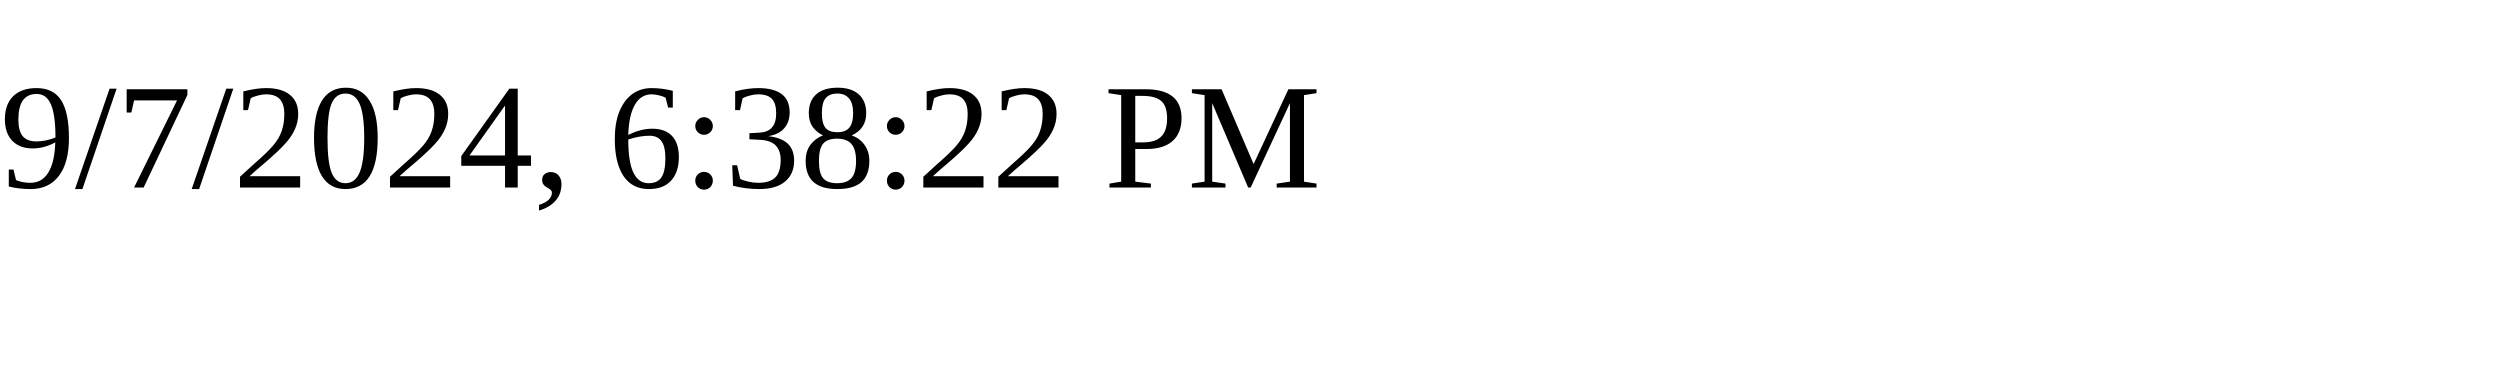
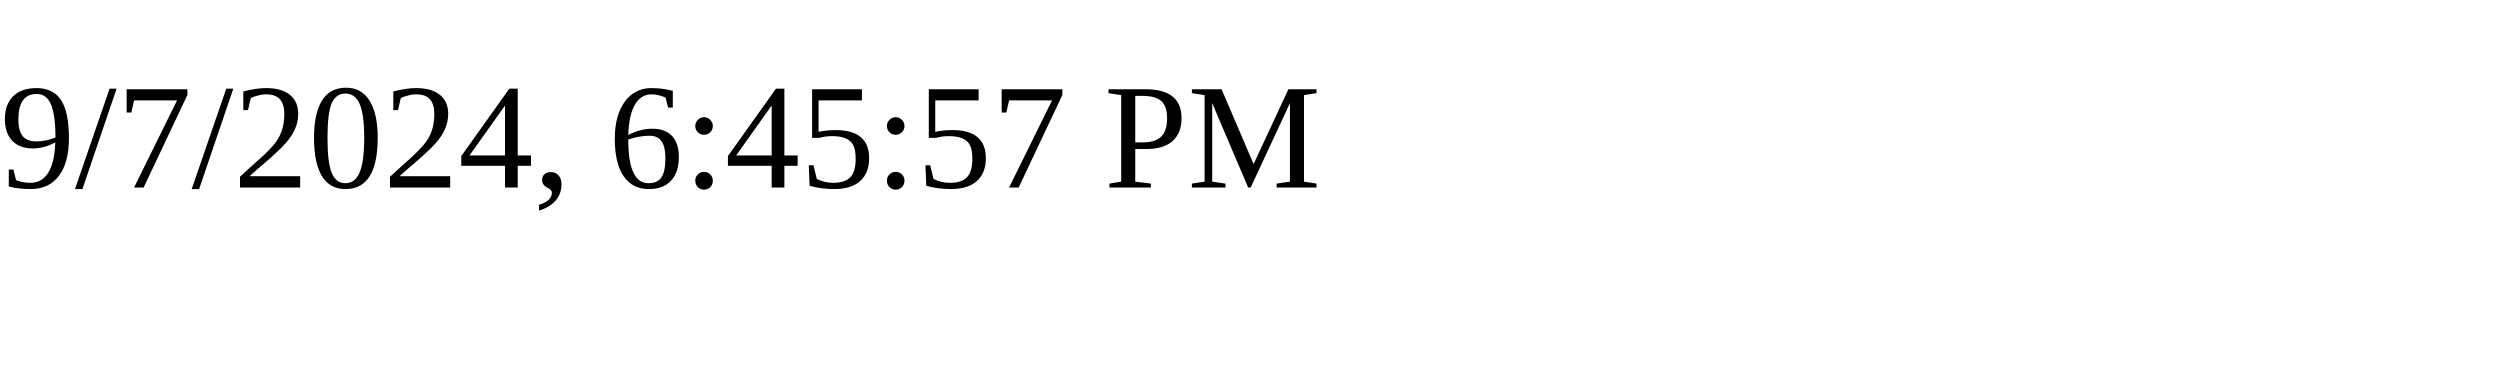
<svg xmlns="http://www.w3.org/2000/svg" height="30" width="200">
-   <text x="0" y="15">9/7/2024, 6:38:22 PM</text>
+   <text x="0" y="15">9/7/2024, 6:45:57 PM</text>
</svg>
